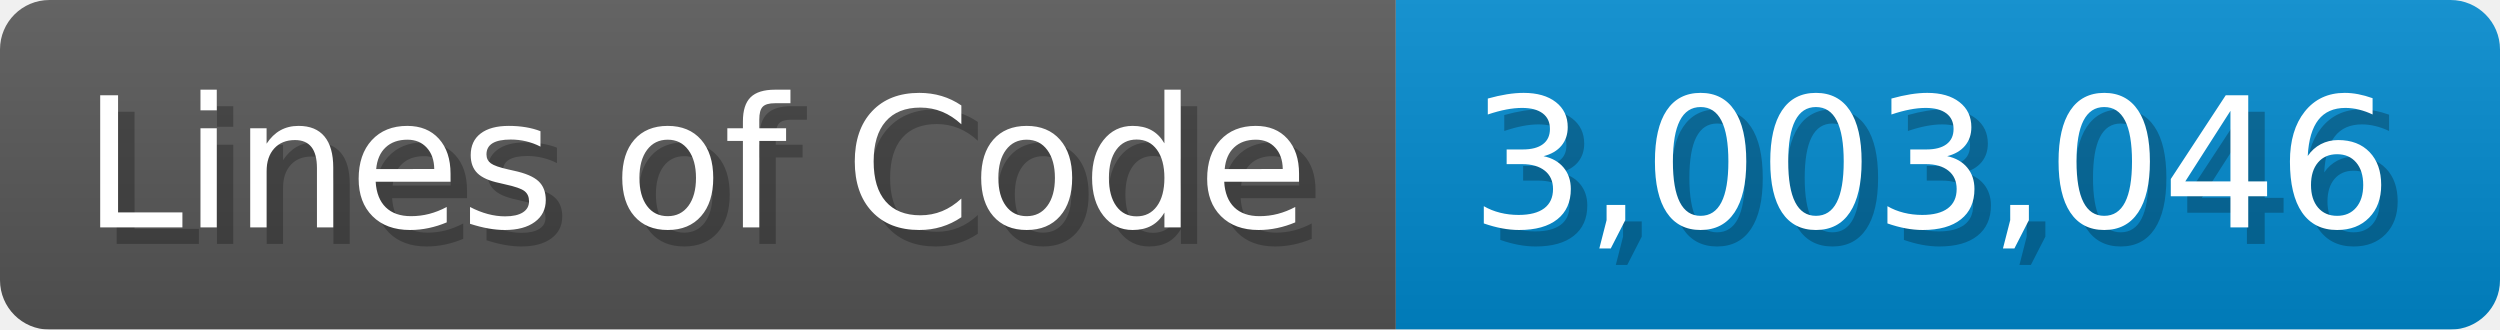
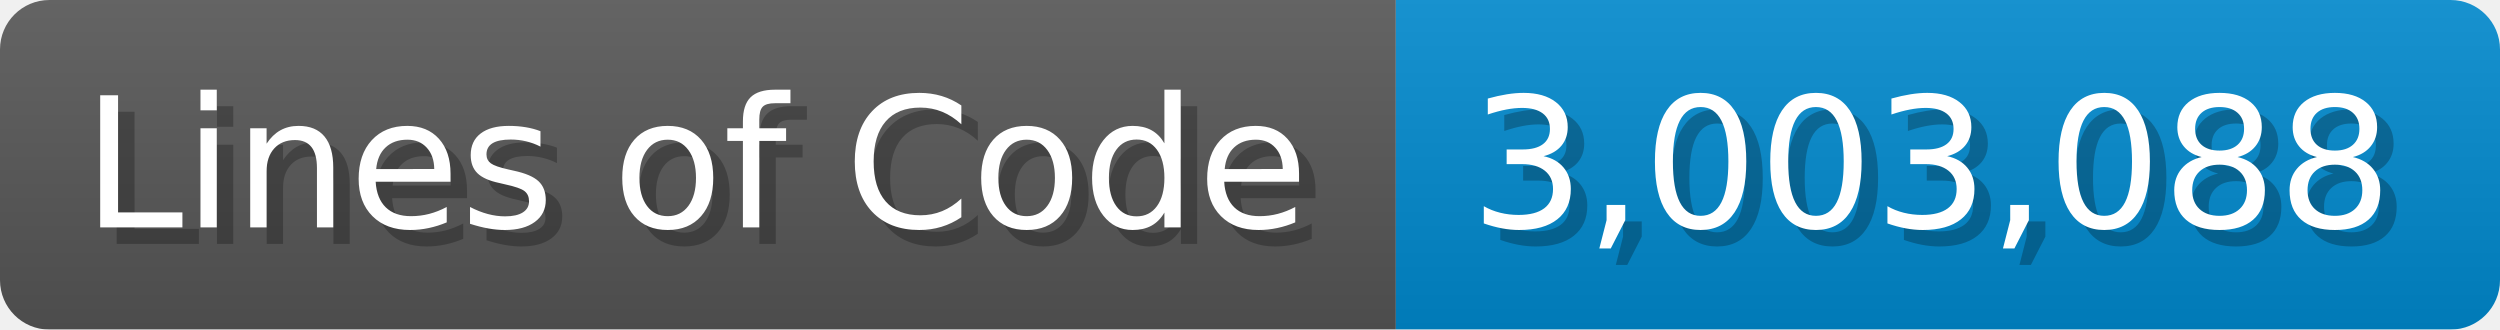
<svg xmlns="http://www.w3.org/2000/svg" width="151.7" height="20" viewBox="0 0 1517 200">
  <linearGradient id="a" x2="0" y2="100%">
    <stop offset="0" stop-opacity=".1" stop-color="#EEE" />
    <stop offset="1" stop-opacity=".1" />
  </linearGradient>
  <mask id="m">
    <rect width="1517" height="200" rx="30" fill="#FFF" />
  </mask>
  <g mask="url(#m)">
    <rect width="847" height="200" fill="#555" />
    <rect width="670" height="200" fill="#08C" x="847" />
    <rect width="1517" height="200" fill="url(#a)" />
  </g>
  <g fill="#fff" text-anchor="start" font-family="Verdana,DejaVu Sans,sans-serif" font-size="110">
    <text x="60" y="148" textLength="747" fill="#000" opacity="0.25">Lines of Code</text>
    <text x="50" y="138" textLength="747">Lines of Code</text>
-     <text x="902" y="148" textLength="570" fill="#000" opacity="0.25">3,003,046</text>
-     <text x="892" y="138" textLength="570">3,003,046</text>
+     <text x="902" y="148" textLength="570" fill="#000" opacity="0.25">3,003,088</text>
+     <text x="892" y="138" textLength="570">3,003,088</text>
  </g>
</svg>
